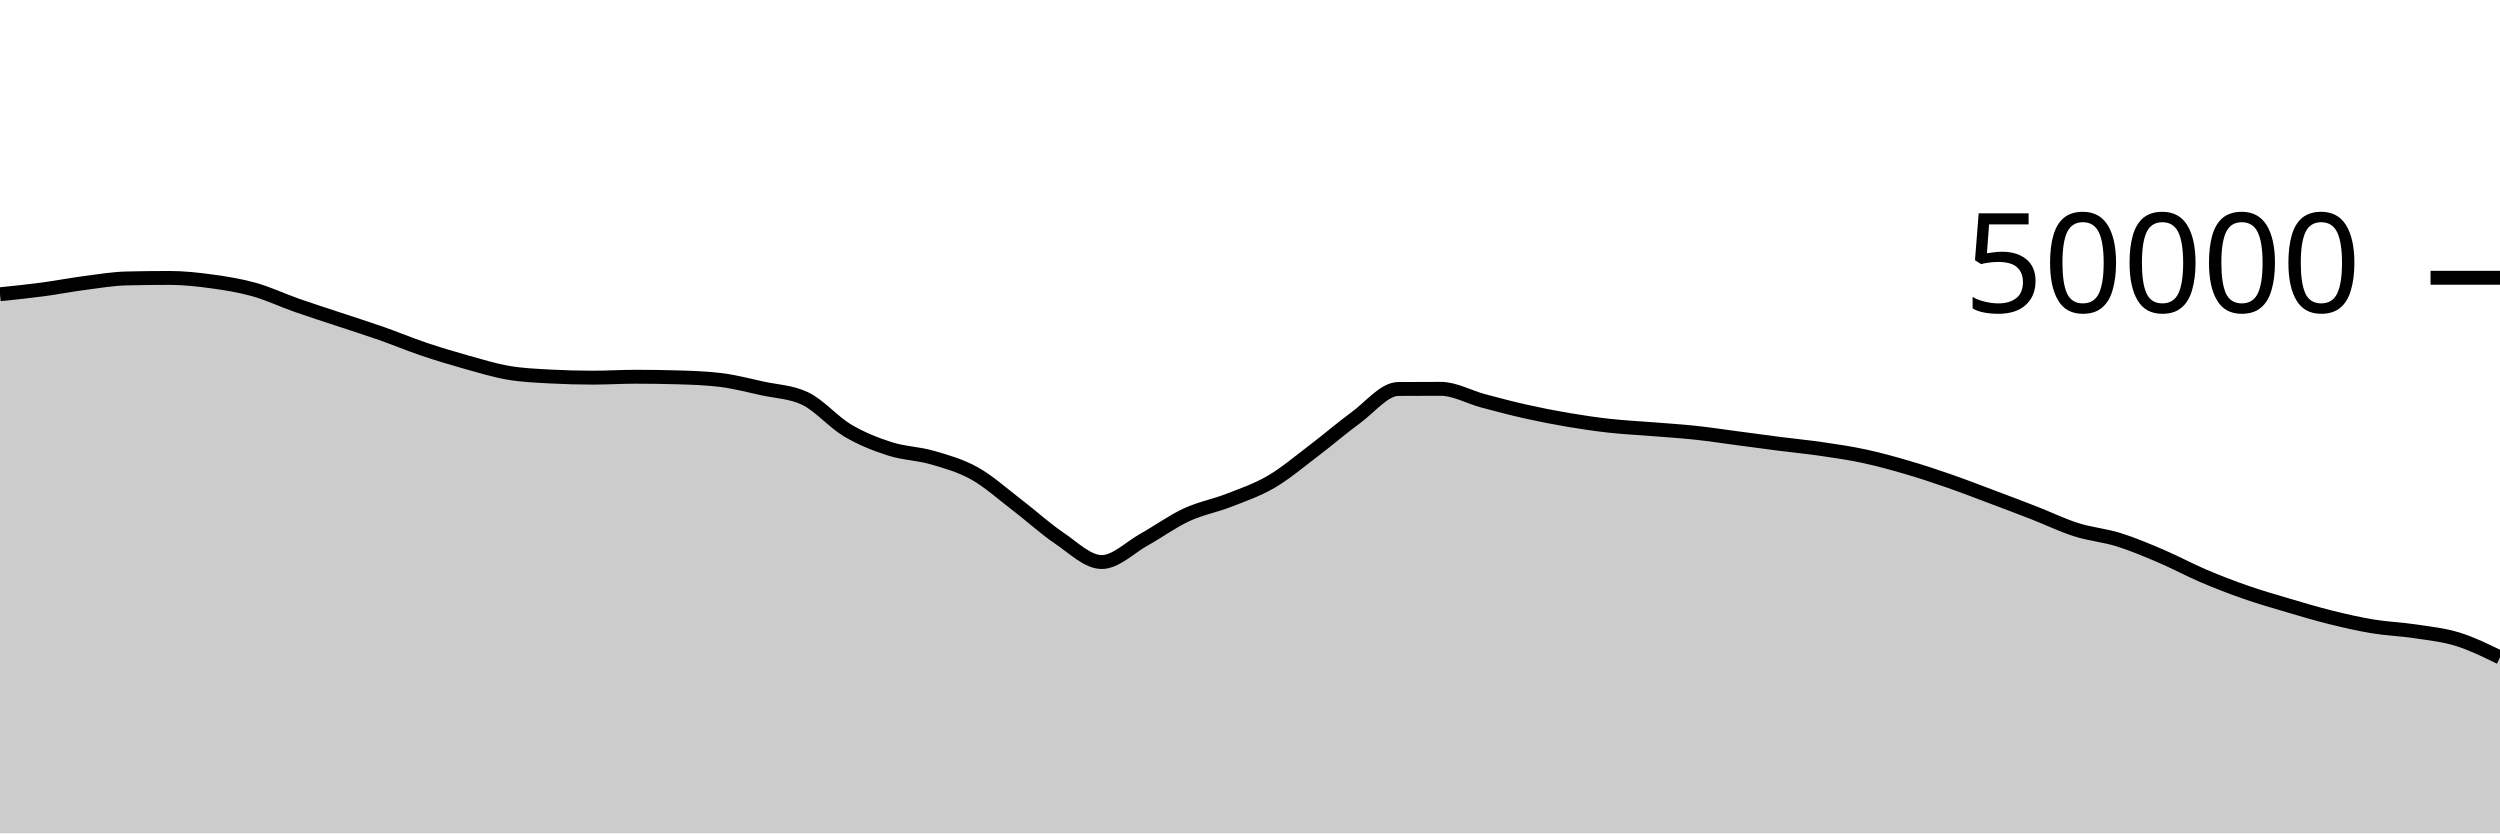
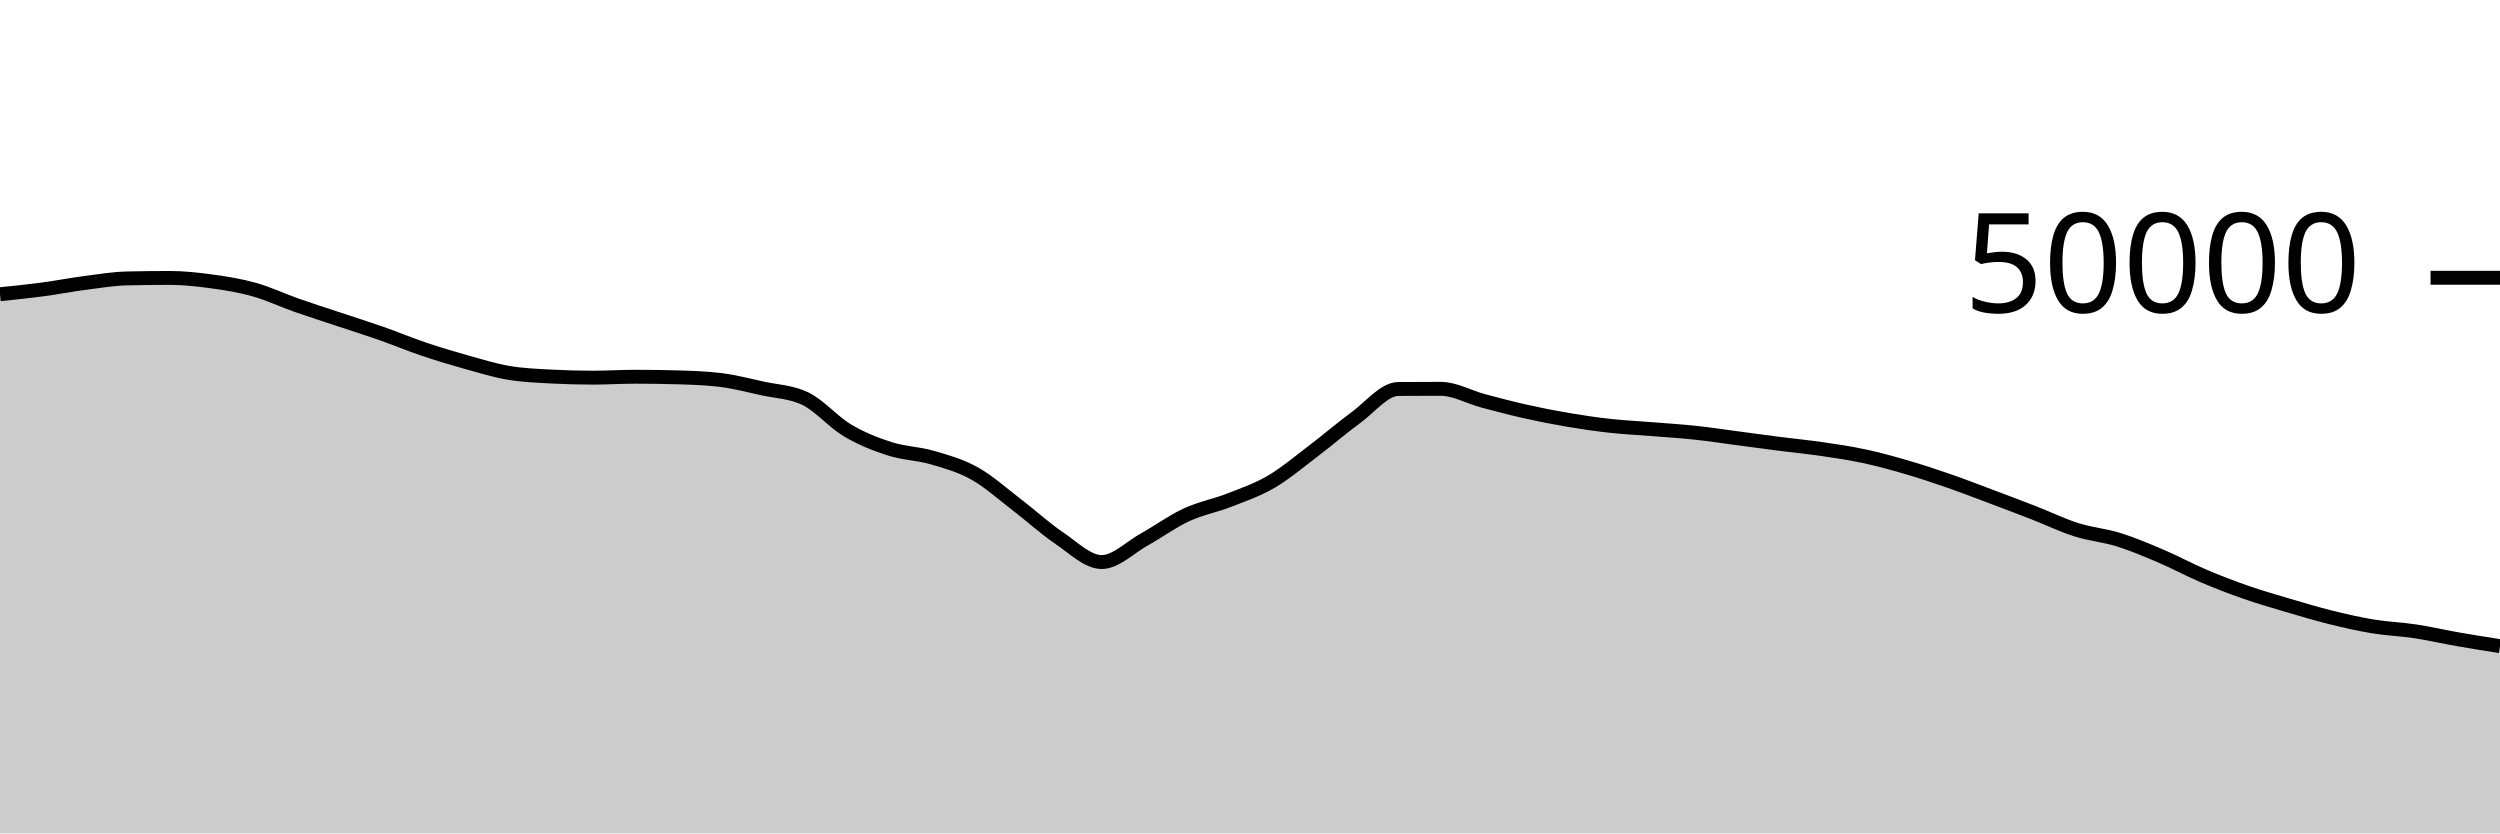
<svg xmlns="http://www.w3.org/2000/svg" viewBox="0 0 180 60">
  <g transform="translate(0,20)">
-     <path class="area" fill="rgba(0, 0, 0, 0.2)" d="M0,1.184C1.017,1.08,2.034,0.976,3.051,0.841C4.068,0.706,5.085,0.506,6.102,0.374C7.119,0.241,8.136,0.069,9.153,0.046C10.169,0.023,11.186,0.011,12.203,0.011C13.22,0.011,14.237,0.122,15.254,0.262C16.271,0.401,17.288,0.563,18.305,0.85C19.322,1.136,20.339,1.621,21.356,1.978C22.373,2.336,23.39,2.657,24.407,2.995C25.424,3.334,26.441,3.653,27.458,4.01C28.475,4.367,29.492,4.794,30.508,5.137C31.525,5.48,32.542,5.785,33.559,6.07C34.576,6.354,35.593,6.669,36.61,6.842C37.627,7.016,38.644,7.055,39.661,7.11C40.678,7.164,41.695,7.191,42.712,7.191C43.729,7.191,44.746,7.125,45.763,7.125C46.78,7.125,47.797,7.14,48.814,7.17C49.831,7.199,50.847,7.232,51.864,7.356C52.881,7.48,53.898,7.747,54.915,7.97C55.932,8.193,56.949,8.212,57.966,8.694C58.983,9.177,60,10.384,61.017,10.988C62.034,11.592,63.051,11.99,64.068,12.316C65.085,12.642,66.102,12.648,67.119,12.943C68.136,13.239,69.153,13.52,70.169,14.088C71.186,14.656,72.203,15.575,73.22,16.351C74.237,17.128,75.254,18.062,76.271,18.748C77.288,19.434,78.305,20.467,79.322,20.467C80.339,20.467,81.356,19.418,82.373,18.851C83.39,18.285,84.407,17.54,85.424,17.069C86.441,16.597,87.458,16.419,88.475,16.022C89.492,15.625,90.508,15.281,91.525,14.687C92.542,14.094,93.559,13.23,94.576,12.46C95.593,11.69,96.61,10.807,97.627,10.065C98.644,9.322,99.661,8.013,100.678,8.006C101.695,7.999,102.712,7.995,103.729,7.995C104.746,7.995,105.763,8.586,106.78,8.858C107.797,9.129,108.814,9.398,109.831,9.626C110.847,9.855,111.864,10.055,112.881,10.227C113.898,10.4,114.915,10.549,115.932,10.661C116.949,10.773,117.966,10.819,118.983,10.901C120,10.983,121.017,11.045,122.034,11.154C123.051,11.262,124.068,11.419,125.085,11.553C126.102,11.687,127.119,11.828,128.136,11.958C129.153,12.088,130.169,12.184,131.186,12.333C132.203,12.481,133.22,12.631,134.237,12.85C135.254,13.068,136.271,13.348,137.288,13.646C138.305,13.943,139.322,14.28,140.339,14.633C141.356,14.986,142.373,15.381,143.39,15.763C144.407,16.145,145.424,16.528,146.441,16.924C147.458,17.32,148.475,17.817,149.492,18.139C150.508,18.462,151.525,18.542,152.542,18.859C153.559,19.177,154.576,19.609,155.593,20.043C156.61,20.477,157.627,21.03,158.644,21.463C159.661,21.897,160.678,22.289,161.695,22.643C162.712,22.998,163.729,23.289,164.746,23.59C165.763,23.89,166.78,24.195,167.797,24.447C168.814,24.699,169.831,24.933,170.847,25.101C171.864,25.269,172.881,25.301,173.898,25.455C174.915,25.609,175.932,25.711,176.949,26.025C177.966,26.339,178.983,26.839,180,27.339L180,40C178.983,40,177.966,40,176.949,40C175.932,40,174.915,40,173.898,40C172.881,40,171.864,40,170.847,40C169.831,40,168.814,40,167.797,40C166.78,40,165.763,40,164.746,40C163.729,40,162.712,40,161.695,40C160.678,40,159.661,40,158.644,40C157.627,40,156.61,40,155.593,40C154.576,40,153.559,40,152.542,40C151.525,40,150.508,40,149.492,40C148.475,40,147.458,40,146.441,40C145.424,40,144.407,40,143.39,40C142.373,40,141.356,40,140.339,40C139.322,40,138.305,40,137.288,40C136.271,40,135.254,40,134.237,40C133.22,40,132.203,40,131.186,40C130.169,40,129.153,40,128.136,40C127.119,40,126.102,40,125.085,40C124.068,40,123.051,40,122.034,40C121.017,40,120,40,118.983,40C117.966,40,116.949,40,115.932,40C114.915,40,113.898,40,112.881,40C111.864,40,110.847,40,109.831,40C108.814,40,107.797,40,106.78,40C105.763,40,104.746,40,103.729,40C102.712,40,101.695,40,100.678,40C99.661,40,98.644,40,97.627,40C96.61,40,95.593,40,94.576,40C93.559,40,92.542,40,91.525,40C90.508,40,89.492,40,88.475,40C87.458,40,86.441,40,85.424,40C84.407,40,83.39,40,82.373,40C81.356,40,80.339,40,79.322,40C78.305,40,77.288,40,76.271,40C75.254,40,74.237,40,73.22,40C72.203,40,71.186,40,70.169,40C69.153,40,68.136,40,67.119,40C66.102,40,65.085,40,64.068,40C63.051,40,62.034,40,61.017,40C60,40,58.983,40,57.966,40C56.949,40,55.932,40,54.915,40C53.898,40,52.881,40,51.864,40C50.847,40,49.831,40,48.814,40C47.797,40,46.78,40,45.763,40C44.746,40,43.729,40,42.712,40C41.695,40,40.678,40,39.661,40C38.644,40,37.627,40,36.61,40C35.593,40,34.576,40,33.559,40C32.542,40,31.525,40,30.508,40C29.492,40,28.475,40,27.458,40C26.441,40,25.424,40,24.407,40C23.39,40,22.373,40,21.356,40C20.339,40,19.322,40,18.305,40C17.288,40,16.271,40,15.254,40C14.237,40,13.22,40,12.203,40C11.186,40,10.169,40,9.153,40C8.136,40,7.119,40,6.102,40C5.085,40,4.068,40,3.051,40C2.034,40,1.017,40,0,40Z" />
-     <path class="line" stroke="black" fill="none" d="M0,1.184C1.017,1.08,2.034,0.976,3.051,0.841C4.068,0.706,5.085,0.506,6.102,0.374C7.119,0.241,8.136,0.069,9.153,0.046C10.169,0.023,11.186,0.011,12.203,0.011C13.22,0.011,14.237,0.122,15.254,0.262C16.271,0.401,17.288,0.563,18.305,0.85C19.322,1.136,20.339,1.621,21.356,1.978C22.373,2.336,23.39,2.657,24.407,2.995C25.424,3.334,26.441,3.653,27.458,4.01C28.475,4.367,29.492,4.794,30.508,5.137C31.525,5.48,32.542,5.785,33.559,6.07C34.576,6.354,35.593,6.669,36.61,6.842C37.627,7.016,38.644,7.055,39.661,7.11C40.678,7.164,41.695,7.191,42.712,7.191C43.729,7.191,44.746,7.125,45.763,7.125C46.78,7.125,47.797,7.14,48.814,7.17C49.831,7.199,50.847,7.232,51.864,7.356C52.881,7.48,53.898,7.747,54.915,7.97C55.932,8.193,56.949,8.212,57.966,8.694C58.983,9.177,60,10.384,61.017,10.988C62.034,11.592,63.051,11.99,64.068,12.316C65.085,12.642,66.102,12.648,67.119,12.943C68.136,13.239,69.153,13.52,70.169,14.088C71.186,14.656,72.203,15.575,73.22,16.351C74.237,17.128,75.254,18.062,76.271,18.748C77.288,19.434,78.305,20.467,79.322,20.467C80.339,20.467,81.356,19.418,82.373,18.851C83.39,18.285,84.407,17.54,85.424,17.069C86.441,16.597,87.458,16.419,88.475,16.022C89.492,15.625,90.508,15.281,91.525,14.687C92.542,14.094,93.559,13.23,94.576,12.46C95.593,11.69,96.61,10.807,97.627,10.065C98.644,9.322,99.661,8.013,100.678,8.006C101.695,7.999,102.712,7.995,103.729,7.995C104.746,7.995,105.763,8.586,106.78,8.858C107.797,9.129,108.814,9.398,109.831,9.626C110.847,9.855,111.864,10.055,112.881,10.227C113.898,10.4,114.915,10.549,115.932,10.661C116.949,10.773,117.966,10.819,118.983,10.901C120,10.983,121.017,11.045,122.034,11.154C123.051,11.262,124.068,11.419,125.085,11.553C126.102,11.687,127.119,11.828,128.136,11.958C129.153,12.088,130.169,12.184,131.186,12.333C132.203,12.481,133.22,12.631,134.237,12.85C135.254,13.068,136.271,13.348,137.288,13.646C138.305,13.943,139.322,14.28,140.339,14.633C141.356,14.986,142.373,15.381,143.39,15.763C144.407,16.145,145.424,16.528,146.441,16.924C147.458,17.32,148.475,17.817,149.492,18.139C150.508,18.462,151.525,18.542,152.542,18.859C153.559,19.177,154.576,19.609,155.593,20.043C156.61,20.477,157.627,21.03,158.644,21.463C159.661,21.897,160.678,22.289,161.695,22.643C162.712,22.998,163.729,23.289,164.746,23.59C165.763,23.89,166.78,24.195,167.797,24.447C168.814,24.699,169.831,24.933,170.847,25.101C171.864,25.269,172.881,25.301,173.898,25.455C174.915,25.609,175.932,25.711,176.949,26.025C177.966,26.339,178.983,26.839,180,27.339" />
+     <path class="area" fill="rgba(0, 0, 0, 0.2)" d="M0,1.184C1.017,1.08,2.034,0.976,3.051,0.841C4.068,0.706,5.085,0.506,6.102,0.374C7.119,0.241,8.136,0.069,9.153,0.046C10.169,0.023,11.186,0.011,12.203,0.011C13.22,0.011,14.237,0.122,15.254,0.262C16.271,0.401,17.288,0.563,18.305,0.85C19.322,1.136,20.339,1.621,21.356,1.978C22.373,2.336,23.39,2.657,24.407,2.995C25.424,3.334,26.441,3.653,27.458,4.01C28.475,4.367,29.492,4.794,30.508,5.137C31.525,5.48,32.542,5.785,33.559,6.07C34.576,6.354,35.593,6.669,36.61,6.842C37.627,7.016,38.644,7.055,39.661,7.11C40.678,7.164,41.695,7.191,42.712,7.191C43.729,7.191,44.746,7.125,45.763,7.125C46.78,7.125,47.797,7.14,48.814,7.17C49.831,7.199,50.847,7.232,51.864,7.356C52.881,7.48,53.898,7.747,54.915,7.97C55.932,8.193,56.949,8.212,57.966,8.694C58.983,9.177,60,10.384,61.017,10.988C62.034,11.592,63.051,11.99,64.068,12.316C65.085,12.642,66.102,12.648,67.119,12.943C68.136,13.239,69.153,13.52,70.169,14.088C71.186,14.656,72.203,15.575,73.22,16.351C74.237,17.128,75.254,18.062,76.271,18.748C77.288,19.434,78.305,20.467,79.322,20.467C80.339,20.467,81.356,19.418,82.373,18.851C83.39,18.285,84.407,17.54,85.424,17.069C86.441,16.597,87.458,16.419,88.475,16.022C89.492,15.625,90.508,15.281,91.525,14.687C92.542,14.094,93.559,13.23,94.576,12.46C95.593,11.69,96.61,10.807,97.627,10.065C98.644,9.322,99.661,8.013,100.678,8.006C101.695,7.999,102.712,7.995,103.729,7.995C104.746,7.995,105.763,8.586,106.78,8.858C107.797,9.129,108.814,9.398,109.831,9.626C110.847,9.855,111.864,10.055,112.881,10.227C113.898,10.4,114.915,10.549,115.932,10.661C116.949,10.773,117.966,10.819,118.983,10.901C120,10.983,121.017,11.045,122.034,11.154C123.051,11.262,124.068,11.419,125.085,11.553C126.102,11.687,127.119,11.828,128.136,11.958C129.153,12.088,130.169,12.184,131.186,12.333C132.203,12.481,133.22,12.631,134.237,12.85C135.254,13.068,136.271,13.348,137.288,13.646C138.305,13.943,139.322,14.28,140.339,14.633C141.356,14.986,142.373,15.381,143.39,15.763C144.407,16.145,145.424,16.528,146.441,16.924C147.458,17.32,148.475,17.817,149.492,18.139C150.508,18.462,151.525,18.542,152.542,18.859C153.559,19.177,154.576,19.609,155.593,20.043C156.61,20.477,157.627,21.03,158.644,21.463C159.661,21.897,160.678,22.289,161.695,22.643C162.712,22.998,163.729,23.289,164.746,23.59C165.763,23.89,166.78,24.195,167.797,24.447C168.814,24.699,169.831,24.933,170.847,25.101C171.864,25.269,172.881,25.301,173.898,25.455C174.915,25.609,175.932,25.847,176.949,26.025C177.966,26.203,178.983,26.363,180,26.522L180,40C178.983,40,177.966,40,176.949,40C175.932,40,174.915,40,173.898,40C172.881,40,171.864,40,170.847,40C169.831,40,168.814,40,167.797,40C166.78,40,165.763,40,164.746,40C163.729,40,162.712,40,161.695,40C160.678,40,159.661,40,158.644,40C157.627,40,156.61,40,155.593,40C154.576,40,153.559,40,152.542,40C151.525,40,150.508,40,149.492,40C148.475,40,147.458,40,146.441,40C145.424,40,144.407,40,143.39,40C142.373,40,141.356,40,140.339,40C139.322,40,138.305,40,137.288,40C136.271,40,135.254,40,134.237,40C133.22,40,132.203,40,131.186,40C130.169,40,129.153,40,128.136,40C127.119,40,126.102,40,125.085,40C124.068,40,123.051,40,122.034,40C121.017,40,120,40,118.983,40C117.966,40,116.949,40,115.932,40C114.915,40,113.898,40,112.881,40C111.864,40,110.847,40,109.831,40C108.814,40,107.797,40,106.78,40C105.763,40,104.746,40,103.729,40C102.712,40,101.695,40,100.678,40C99.661,40,98.644,40,97.627,40C96.61,40,95.593,40,94.576,40C93.559,40,92.542,40,91.525,40C90.508,40,89.492,40,88.475,40C87.458,40,86.441,40,85.424,40C84.407,40,83.39,40,82.373,40C81.356,40,80.339,40,79.322,40C78.305,40,77.288,40,76.271,40C75.254,40,74.237,40,73.22,40C72.203,40,71.186,40,70.169,40C69.153,40,68.136,40,67.119,40C66.102,40,65.085,40,64.068,40C63.051,40,62.034,40,61.017,40C60,40,58.983,40,57.966,40C56.949,40,55.932,40,54.915,40C53.898,40,52.881,40,51.864,40C50.847,40,49.831,40,48.814,40C47.797,40,46.78,40,45.763,40C44.746,40,43.729,40,42.712,40C41.695,40,40.678,40,39.661,40C38.644,40,37.627,40,36.61,40C35.593,40,34.576,40,33.559,40C32.542,40,31.525,40,30.508,40C29.492,40,28.475,40,27.458,40C26.441,40,25.424,40,24.407,40C23.39,40,22.373,40,21.356,40C20.339,40,19.322,40,18.305,40C17.288,40,16.271,40,15.254,40C14.237,40,13.22,40,12.203,40C11.186,40,10.169,40,9.153,40C8.136,40,7.119,40,6.102,40C5.085,40,4.068,40,3.051,40C2.034,40,1.017,40,0,40Z" />
+     <path class="line" stroke="black" fill="none" d="M0,1.184C1.017,1.08,2.034,0.976,3.051,0.841C4.068,0.706,5.085,0.506,6.102,0.374C7.119,0.241,8.136,0.069,9.153,0.046C10.169,0.023,11.186,0.011,12.203,0.011C13.22,0.011,14.237,0.122,15.254,0.262C16.271,0.401,17.288,0.563,18.305,0.85C19.322,1.136,20.339,1.621,21.356,1.978C22.373,2.336,23.39,2.657,24.407,2.995C25.424,3.334,26.441,3.653,27.458,4.01C28.475,4.367,29.492,4.794,30.508,5.137C31.525,5.48,32.542,5.785,33.559,6.07C34.576,6.354,35.593,6.669,36.61,6.842C37.627,7.016,38.644,7.055,39.661,7.11C40.678,7.164,41.695,7.191,42.712,7.191C43.729,7.191,44.746,7.125,45.763,7.125C46.78,7.125,47.797,7.14,48.814,7.17C49.831,7.199,50.847,7.232,51.864,7.356C52.881,7.48,53.898,7.747,54.915,7.97C55.932,8.193,56.949,8.212,57.966,8.694C58.983,9.177,60,10.384,61.017,10.988C62.034,11.592,63.051,11.99,64.068,12.316C65.085,12.642,66.102,12.648,67.119,12.943C68.136,13.239,69.153,13.52,70.169,14.088C71.186,14.656,72.203,15.575,73.22,16.351C74.237,17.128,75.254,18.062,76.271,18.748C77.288,19.434,78.305,20.467,79.322,20.467C80.339,20.467,81.356,19.418,82.373,18.851C83.39,18.285,84.407,17.54,85.424,17.069C86.441,16.597,87.458,16.419,88.475,16.022C89.492,15.625,90.508,15.281,91.525,14.687C92.542,14.094,93.559,13.23,94.576,12.46C95.593,11.69,96.61,10.807,97.627,10.065C98.644,9.322,99.661,8.013,100.678,8.006C101.695,7.999,102.712,7.995,103.729,7.995C104.746,7.995,105.763,8.586,106.78,8.858C107.797,9.129,108.814,9.398,109.831,9.626C110.847,9.855,111.864,10.055,112.881,10.227C113.898,10.4,114.915,10.549,115.932,10.661C116.949,10.773,117.966,10.819,118.983,10.901C120,10.983,121.017,11.045,122.034,11.154C123.051,11.262,124.068,11.419,125.085,11.553C126.102,11.687,127.119,11.828,128.136,11.958C129.153,12.088,130.169,12.184,131.186,12.333C132.203,12.481,133.22,12.631,134.237,12.85C135.254,13.068,136.271,13.348,137.288,13.646C138.305,13.943,139.322,14.28,140.339,14.633C141.356,14.986,142.373,15.381,143.39,15.763C144.407,16.145,145.424,16.528,146.441,16.924C147.458,17.32,148.475,17.817,149.492,18.139C150.508,18.462,151.525,18.542,152.542,18.859C153.559,19.177,154.576,19.609,155.593,20.043C156.61,20.477,157.627,21.03,158.644,21.463C159.661,21.897,160.678,22.289,161.695,22.643C162.712,22.998,163.729,23.289,164.746,23.59C165.763,23.89,166.78,24.195,167.797,24.447C168.814,24.699,169.831,24.933,170.847,25.101C171.864,25.269,172.881,25.301,173.898,25.455C174.915,25.609,175.932,25.847,176.949,26.025C177.966,26.203,178.983,26.363,180,26.522" />
    <path class="axis-ceiling" stroke-width="1" stroke="black" fill="none" d="M175,0L180,0" />
    <text class="axis-ceiling-label" font-family="sans-serif" text-anchor="end" font-size="10px" x="170" y="2.5">50000</text>
  </g>
</svg>
